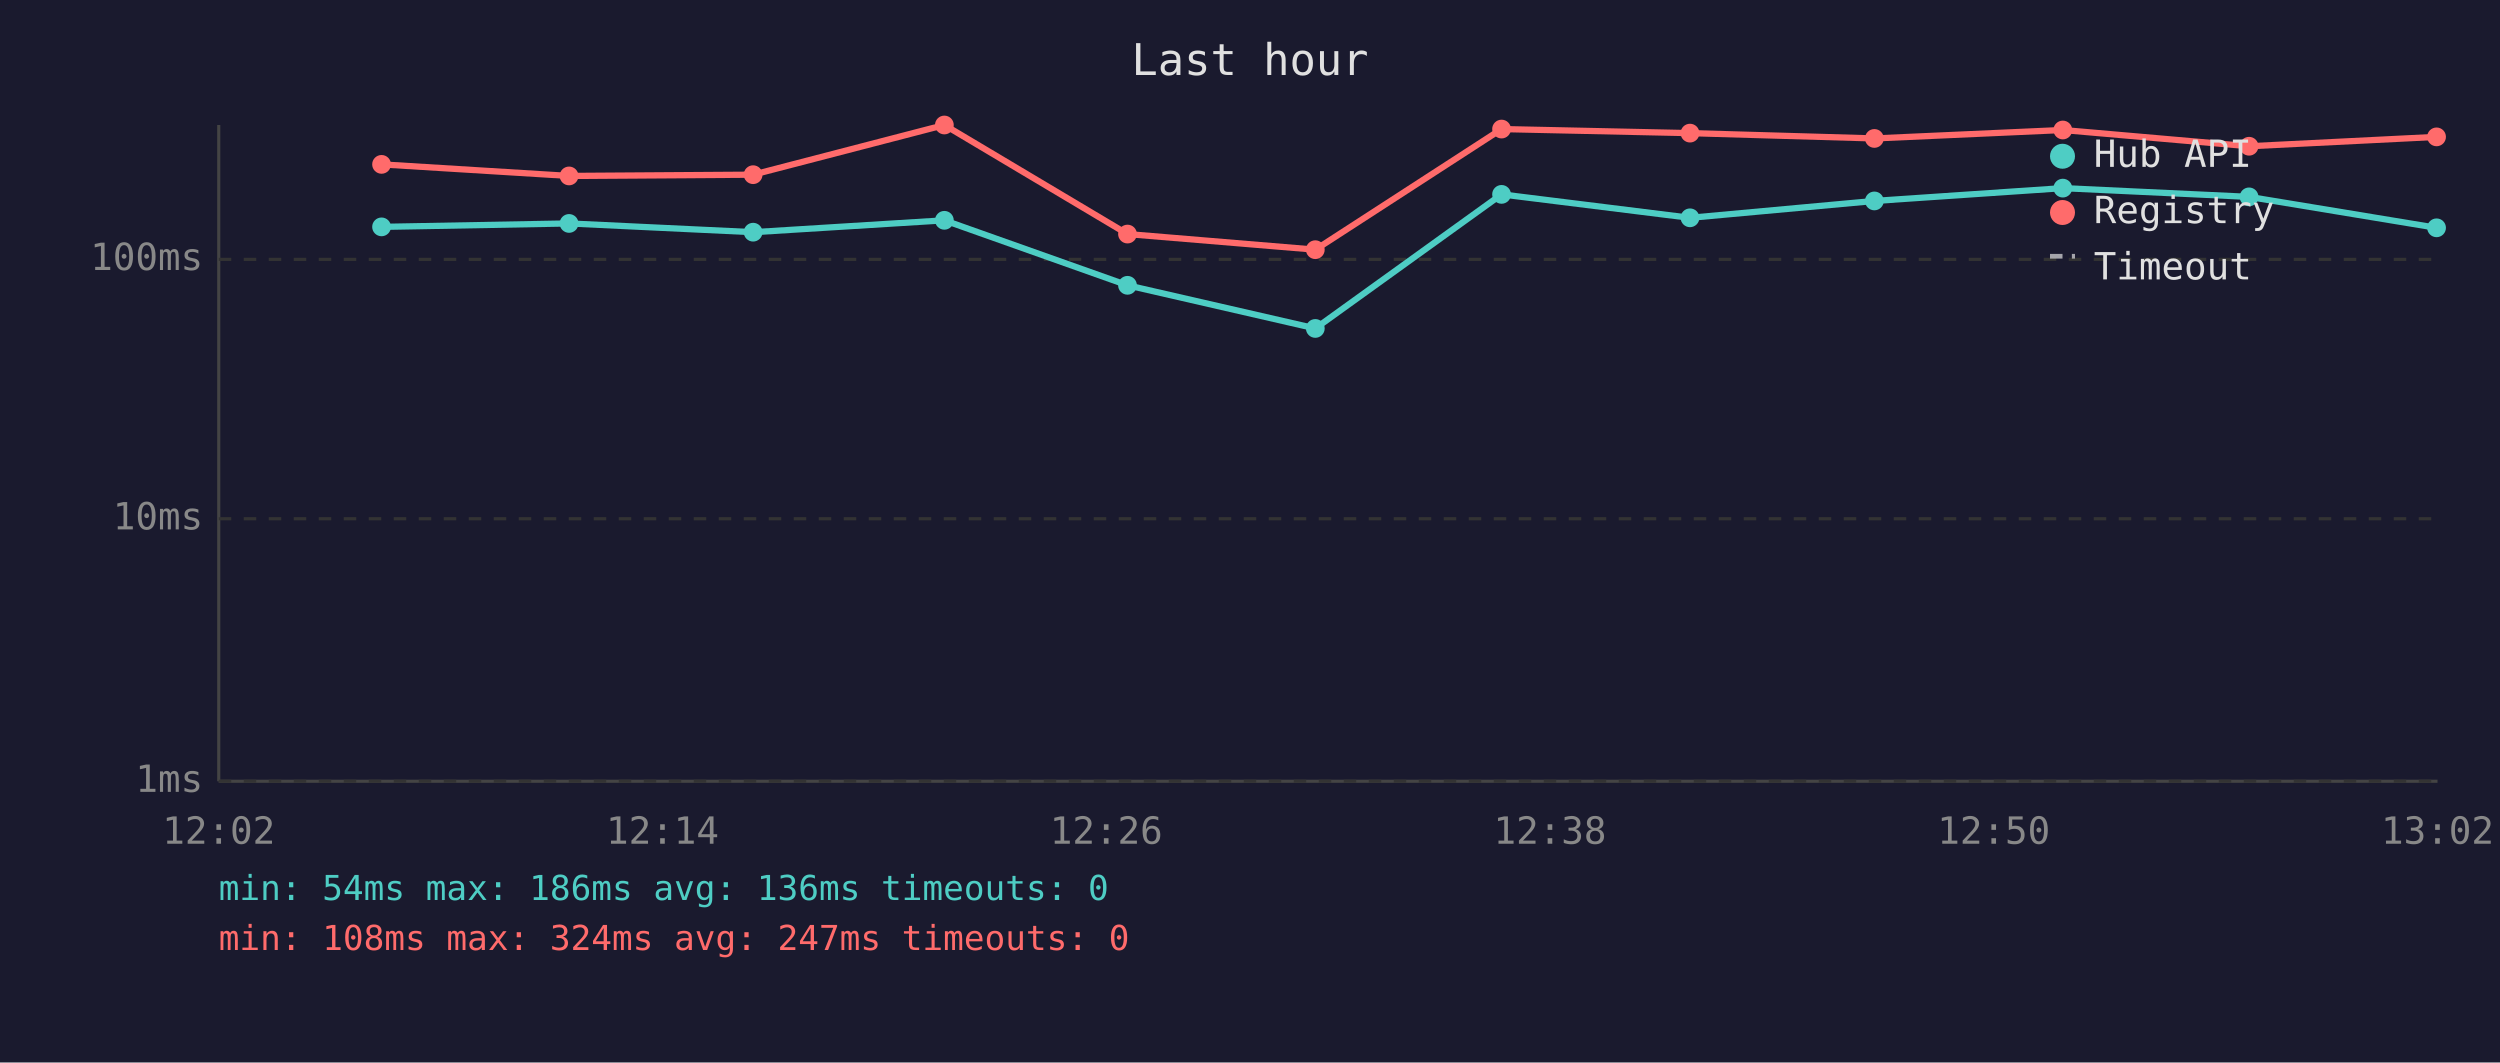
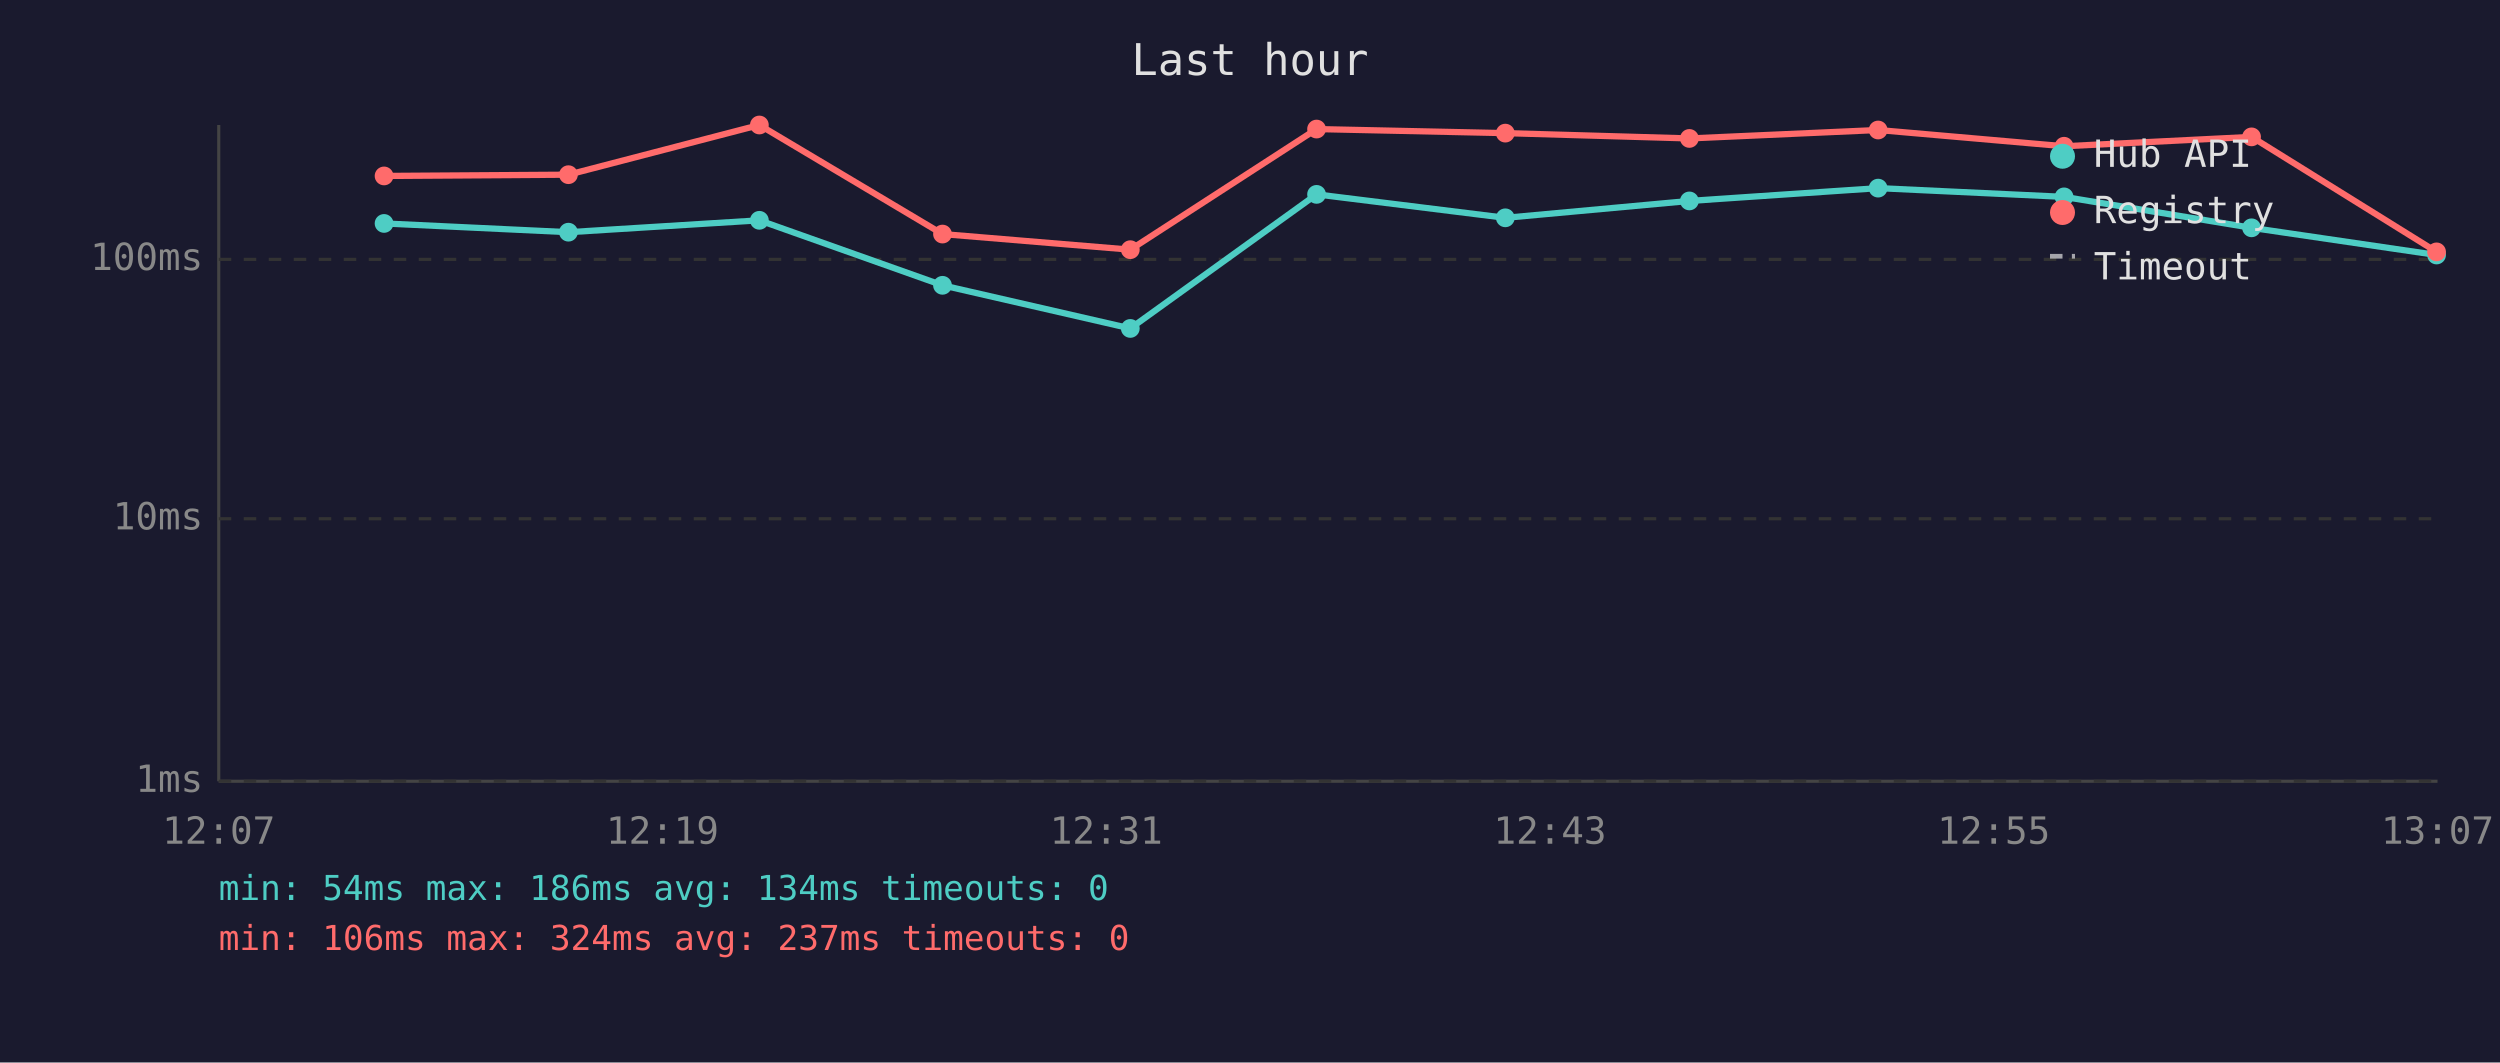
<svg xmlns="http://www.w3.org/2000/svg" viewBox="0 0 800 340" font-family="monospace" font-size="12">
  <rect width="800" height="340" fill="#1a1a2e" />
  <text x="400" y="24" fill="#e0e0e0" font-size="14" text-anchor="middle">Last hour</text>
  <line x1="70" y1="40" x2="70" y2="250" stroke="#444" stroke-width="1" />
  <line x1="70" y1="250" x2="780" y2="250" stroke="#444" stroke-width="1" />
  <line x1="70" y1="250" x2="780" y2="250" stroke="#333" stroke-width="1" stroke-dasharray="4" />
  <text x="65" y="250" fill="#888" text-anchor="end" dominant-baseline="middle">1ms</text>
  <line x1="70" y1="166" x2="780" y2="166" stroke="#333" stroke-width="1" stroke-dasharray="4" />
  <text x="65" y="166" fill="#888" text-anchor="end" dominant-baseline="middle">10ms</text>
  <line x1="70" y1="83" x2="780" y2="83" stroke="#333" stroke-width="1" stroke-dasharray="4" />
  <text x="65" y="83" fill="#888" text-anchor="end" dominant-baseline="middle">100ms</text>
-   <text x="70" y="270" fill="#888" text-anchor="middle">12:02</text>
-   <text x="212" y="270" fill="#888" text-anchor="middle">12:14</text>
-   <text x="354" y="270" fill="#888" text-anchor="middle">12:26</text>
-   <text x="496" y="270" fill="#888" text-anchor="middle">12:38</text>
-   <text x="638" y="270" fill="#888" text-anchor="middle">12:50</text>
-   <text x="780" y="270" fill="#888" text-anchor="middle">13:02</text>
-   <polyline points="122.1,72.6 182.1,71.5 241.0,74.3 302.2,70.5 360.8,91.3 420.9,105.1 480.5,62.2 540.8,69.7 599.8,64.3 660.1,60.2 719.7,63.0 779.7,72.9" fill="none" stroke="#4ecdc4" stroke-width="2" opacity="1" />
-   <circle cx="122.1" cy="72.6" r="3" fill="#4ecdc4" />
-   <circle cx="182.1" cy="71.5" r="3" fill="#4ecdc4" />
-   <circle cx="241.0" cy="74.3" r="3" fill="#4ecdc4" />
-   <circle cx="302.2" cy="70.5" r="3" fill="#4ecdc4" />
-   <circle cx="360.8" cy="91.3" r="3" fill="#4ecdc4" />
-   <circle cx="420.9" cy="105.1" r="3" fill="#4ecdc4" />
-   <circle cx="480.5" cy="62.2" r="3" fill="#4ecdc4" />
-   <circle cx="540.8" cy="69.7" r="3" fill="#4ecdc4" />
-   <circle cx="599.8" cy="64.3" r="3" fill="#4ecdc4" />
-   <circle cx="660.1" cy="60.2" r="3" fill="#4ecdc4" />
-   <circle cx="719.7" cy="63.0" r="3" fill="#4ecdc4" />
-   <circle cx="779.7" cy="72.9" r="3" fill="#4ecdc4" />
-   <polyline points="122.1,52.6 182.1,56.3 241.0,55.9 302.2,40.0 360.8,74.9 420.9,79.9 480.5,41.3 540.8,42.6 599.8,44.3 660.1,41.6 719.7,46.8 779.7,43.8" fill="none" stroke="#ff6b6b" stroke-width="2" opacity="1" />
-   <circle cx="122.1" cy="52.6" r="3" fill="#ff6b6b" />
-   <circle cx="182.1" cy="56.3" r="3" fill="#ff6b6b" />
-   <circle cx="241.0" cy="55.9" r="3" fill="#ff6b6b" />
-   <circle cx="302.2" cy="40.0" r="3" fill="#ff6b6b" />
-   <circle cx="360.8" cy="74.9" r="3" fill="#ff6b6b" />
-   <circle cx="420.9" cy="79.9" r="3" fill="#ff6b6b" />
-   <circle cx="480.5" cy="41.3" r="3" fill="#ff6b6b" />
-   <circle cx="540.8" cy="42.6" r="3" fill="#ff6b6b" />
-   <circle cx="599.8" cy="44.3" r="3" fill="#ff6b6b" />
-   <circle cx="660.1" cy="41.6" r="3" fill="#ff6b6b" />
-   <circle cx="719.7" cy="46.8" r="3" fill="#ff6b6b" />
-   <circle cx="779.7" cy="43.8" r="3" fill="#ff6b6b" />
+   <text x="70" y="270" fill="#888" text-anchor="middle">12:07</text>
+   <text x="212" y="270" fill="#888" text-anchor="middle">12:19</text>
+   <text x="354" y="270" fill="#888" text-anchor="middle">12:31</text>
+   <text x="496" y="270" fill="#888" text-anchor="middle">12:43</text>
+   <text x="638" y="270" fill="#888" text-anchor="middle">12:55</text>
+   <text x="780" y="270" fill="#888" text-anchor="middle">13:07</text>
+   <polyline points="122.9,71.5 181.9,74.3 243.0,70.5 301.6,91.3 361.7,105.1 421.3,62.2 481.7,69.7 540.6,64.3 601.0,60.2 660.5,63.0 720.5,72.9 779.7,81.6" fill="none" stroke="#4ecdc4" stroke-width="2" opacity="1" />
+   <circle cx="122.9" cy="71.5" r="3" fill="#4ecdc4" />
+   <circle cx="181.9" cy="74.3" r="3" fill="#4ecdc4" />
+   <circle cx="243.0" cy="70.5" r="3" fill="#4ecdc4" />
+   <circle cx="301.6" cy="91.3" r="3" fill="#4ecdc4" />
+   <circle cx="361.7" cy="105.1" r="3" fill="#4ecdc4" />
+   <circle cx="421.3" cy="62.2" r="3" fill="#4ecdc4" />
+   <circle cx="481.7" cy="69.7" r="3" fill="#4ecdc4" />
+   <circle cx="540.6" cy="64.3" r="3" fill="#4ecdc4" />
+   <circle cx="601.0" cy="60.2" r="3" fill="#4ecdc4" />
+   <circle cx="660.5" cy="63.0" r="3" fill="#4ecdc4" />
+   <circle cx="720.5" cy="72.9" r="3" fill="#4ecdc4" />
+   <circle cx="779.7" cy="81.6" r="3" fill="#4ecdc4" />
+   <polyline points="122.9,56.3 181.9,55.9 243.0,40.0 301.6,74.9 361.7,79.9 421.3,41.3 481.7,42.6 540.6,44.3 601.0,41.6 660.5,46.8 720.5,43.8 779.7,80.6" fill="none" stroke="#ff6b6b" stroke-width="2" opacity="1" />
+   <circle cx="122.9" cy="56.3" r="3" fill="#ff6b6b" />
+   <circle cx="181.9" cy="55.9" r="3" fill="#ff6b6b" />
+   <circle cx="243.0" cy="40.0" r="3" fill="#ff6b6b" />
+   <circle cx="301.6" cy="74.9" r="3" fill="#ff6b6b" />
+   <circle cx="361.7" cy="79.9" r="3" fill="#ff6b6b" />
+   <circle cx="421.3" cy="41.3" r="3" fill="#ff6b6b" />
+   <circle cx="481.7" cy="42.6" r="3" fill="#ff6b6b" />
+   <circle cx="540.6" cy="44.3" r="3" fill="#ff6b6b" />
+   <circle cx="601.0" cy="41.6" r="3" fill="#ff6b6b" />
+   <circle cx="660.5" cy="46.8" r="3" fill="#ff6b6b" />
+   <circle cx="720.5" cy="43.8" r="3" fill="#ff6b6b" />
+   <circle cx="779.7" cy="80.6" r="3" fill="#ff6b6b" />
  <circle cx="660" cy="50" r="4" fill="#4ecdc4" />
  <text x="670" y="50" fill="#e0e0e0" dominant-baseline="middle">Hub API</text>
  <circle cx="660" cy="68" r="4" fill="#ff6b6b" />
  <text x="670" y="68" fill="#e0e0e0" dominant-baseline="middle">Registry</text>
  <line x1="656" y1="82" x2="664" y2="82" stroke="#e0e0e0" stroke-width="1.5" stroke-dasharray="4,3" opacity="0.7" />
  <text x="670" y="86" fill="#e0e0e0" dominant-baseline="middle">Timeout</text>
-   <text x="70" y="288" fill="#4ecdc4" font-size="11">min: 54ms  max: 186ms  avg: 136ms  timeouts: 0</text>
-   <text x="70" y="304" fill="#ff6b6b" font-size="11">min: 108ms  max: 324ms  avg: 247ms  timeouts: 0</text>
+   <text x="70" y="288" fill="#4ecdc4" font-size="11">min: 54ms  max: 186ms  avg: 134ms  timeouts: 0</text>
+   <text x="70" y="304" fill="#ff6b6b" font-size="11">min: 106ms  max: 324ms  avg: 237ms  timeouts: 0</text>
</svg>
